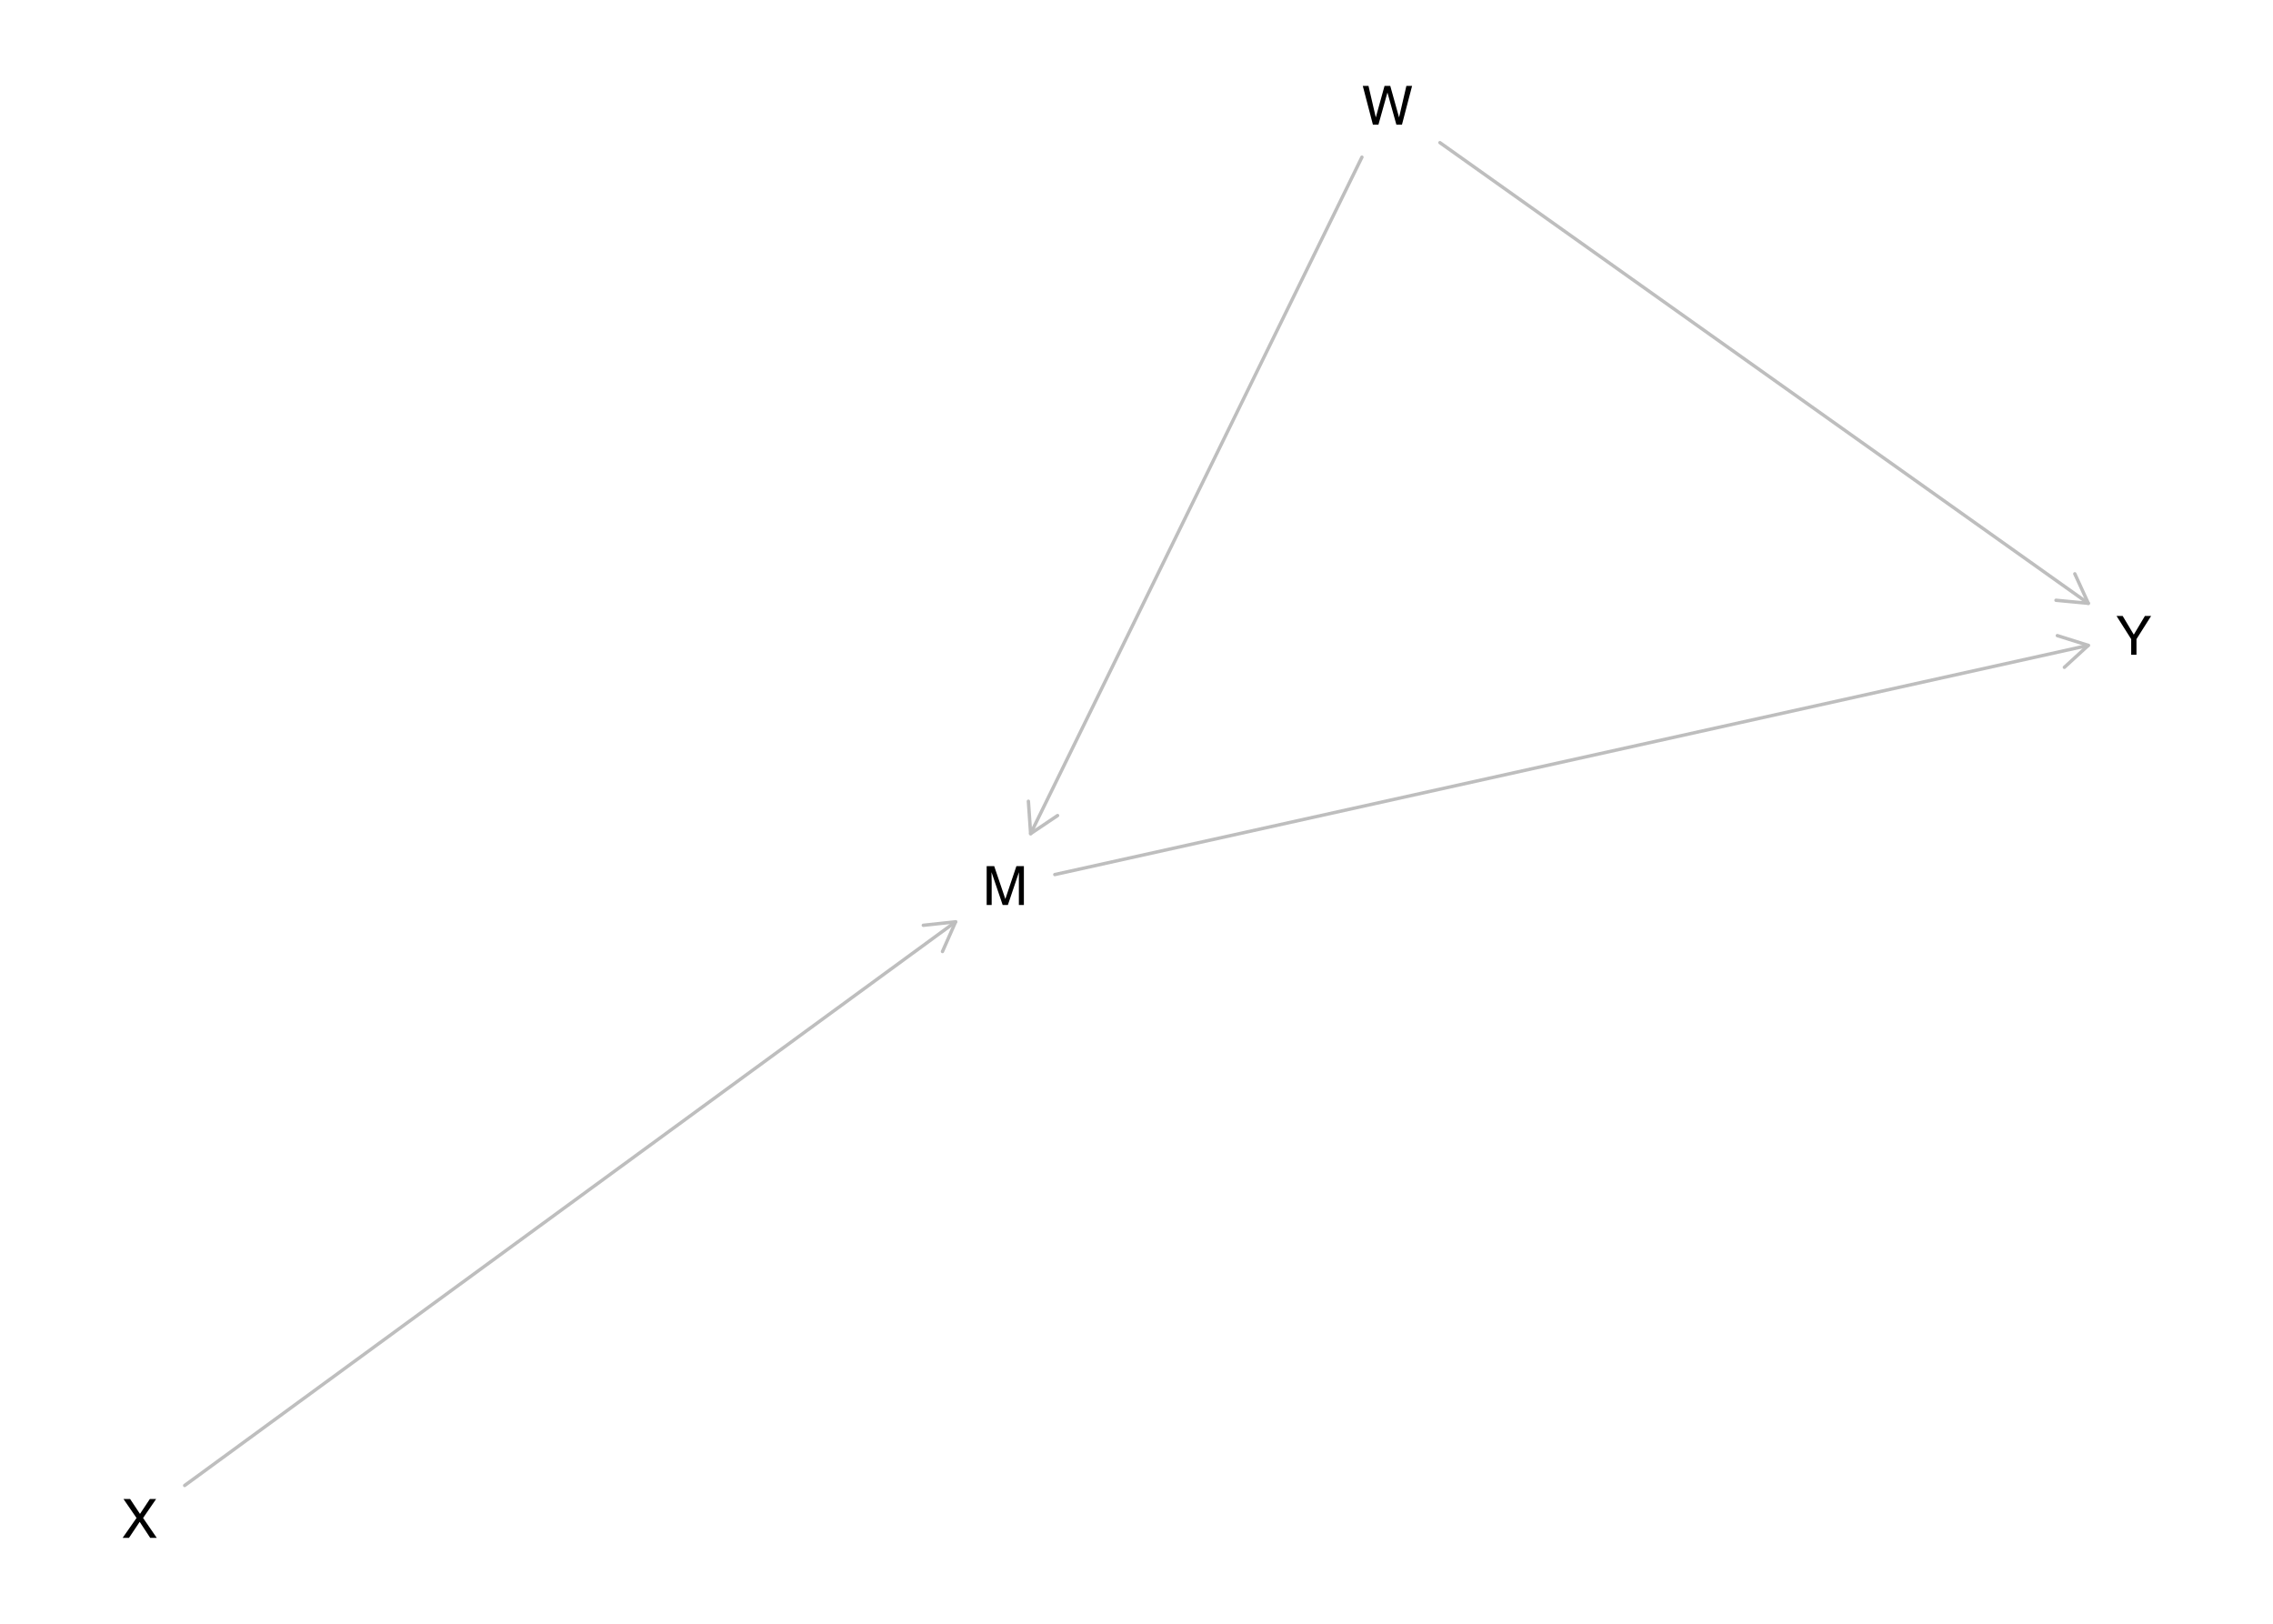
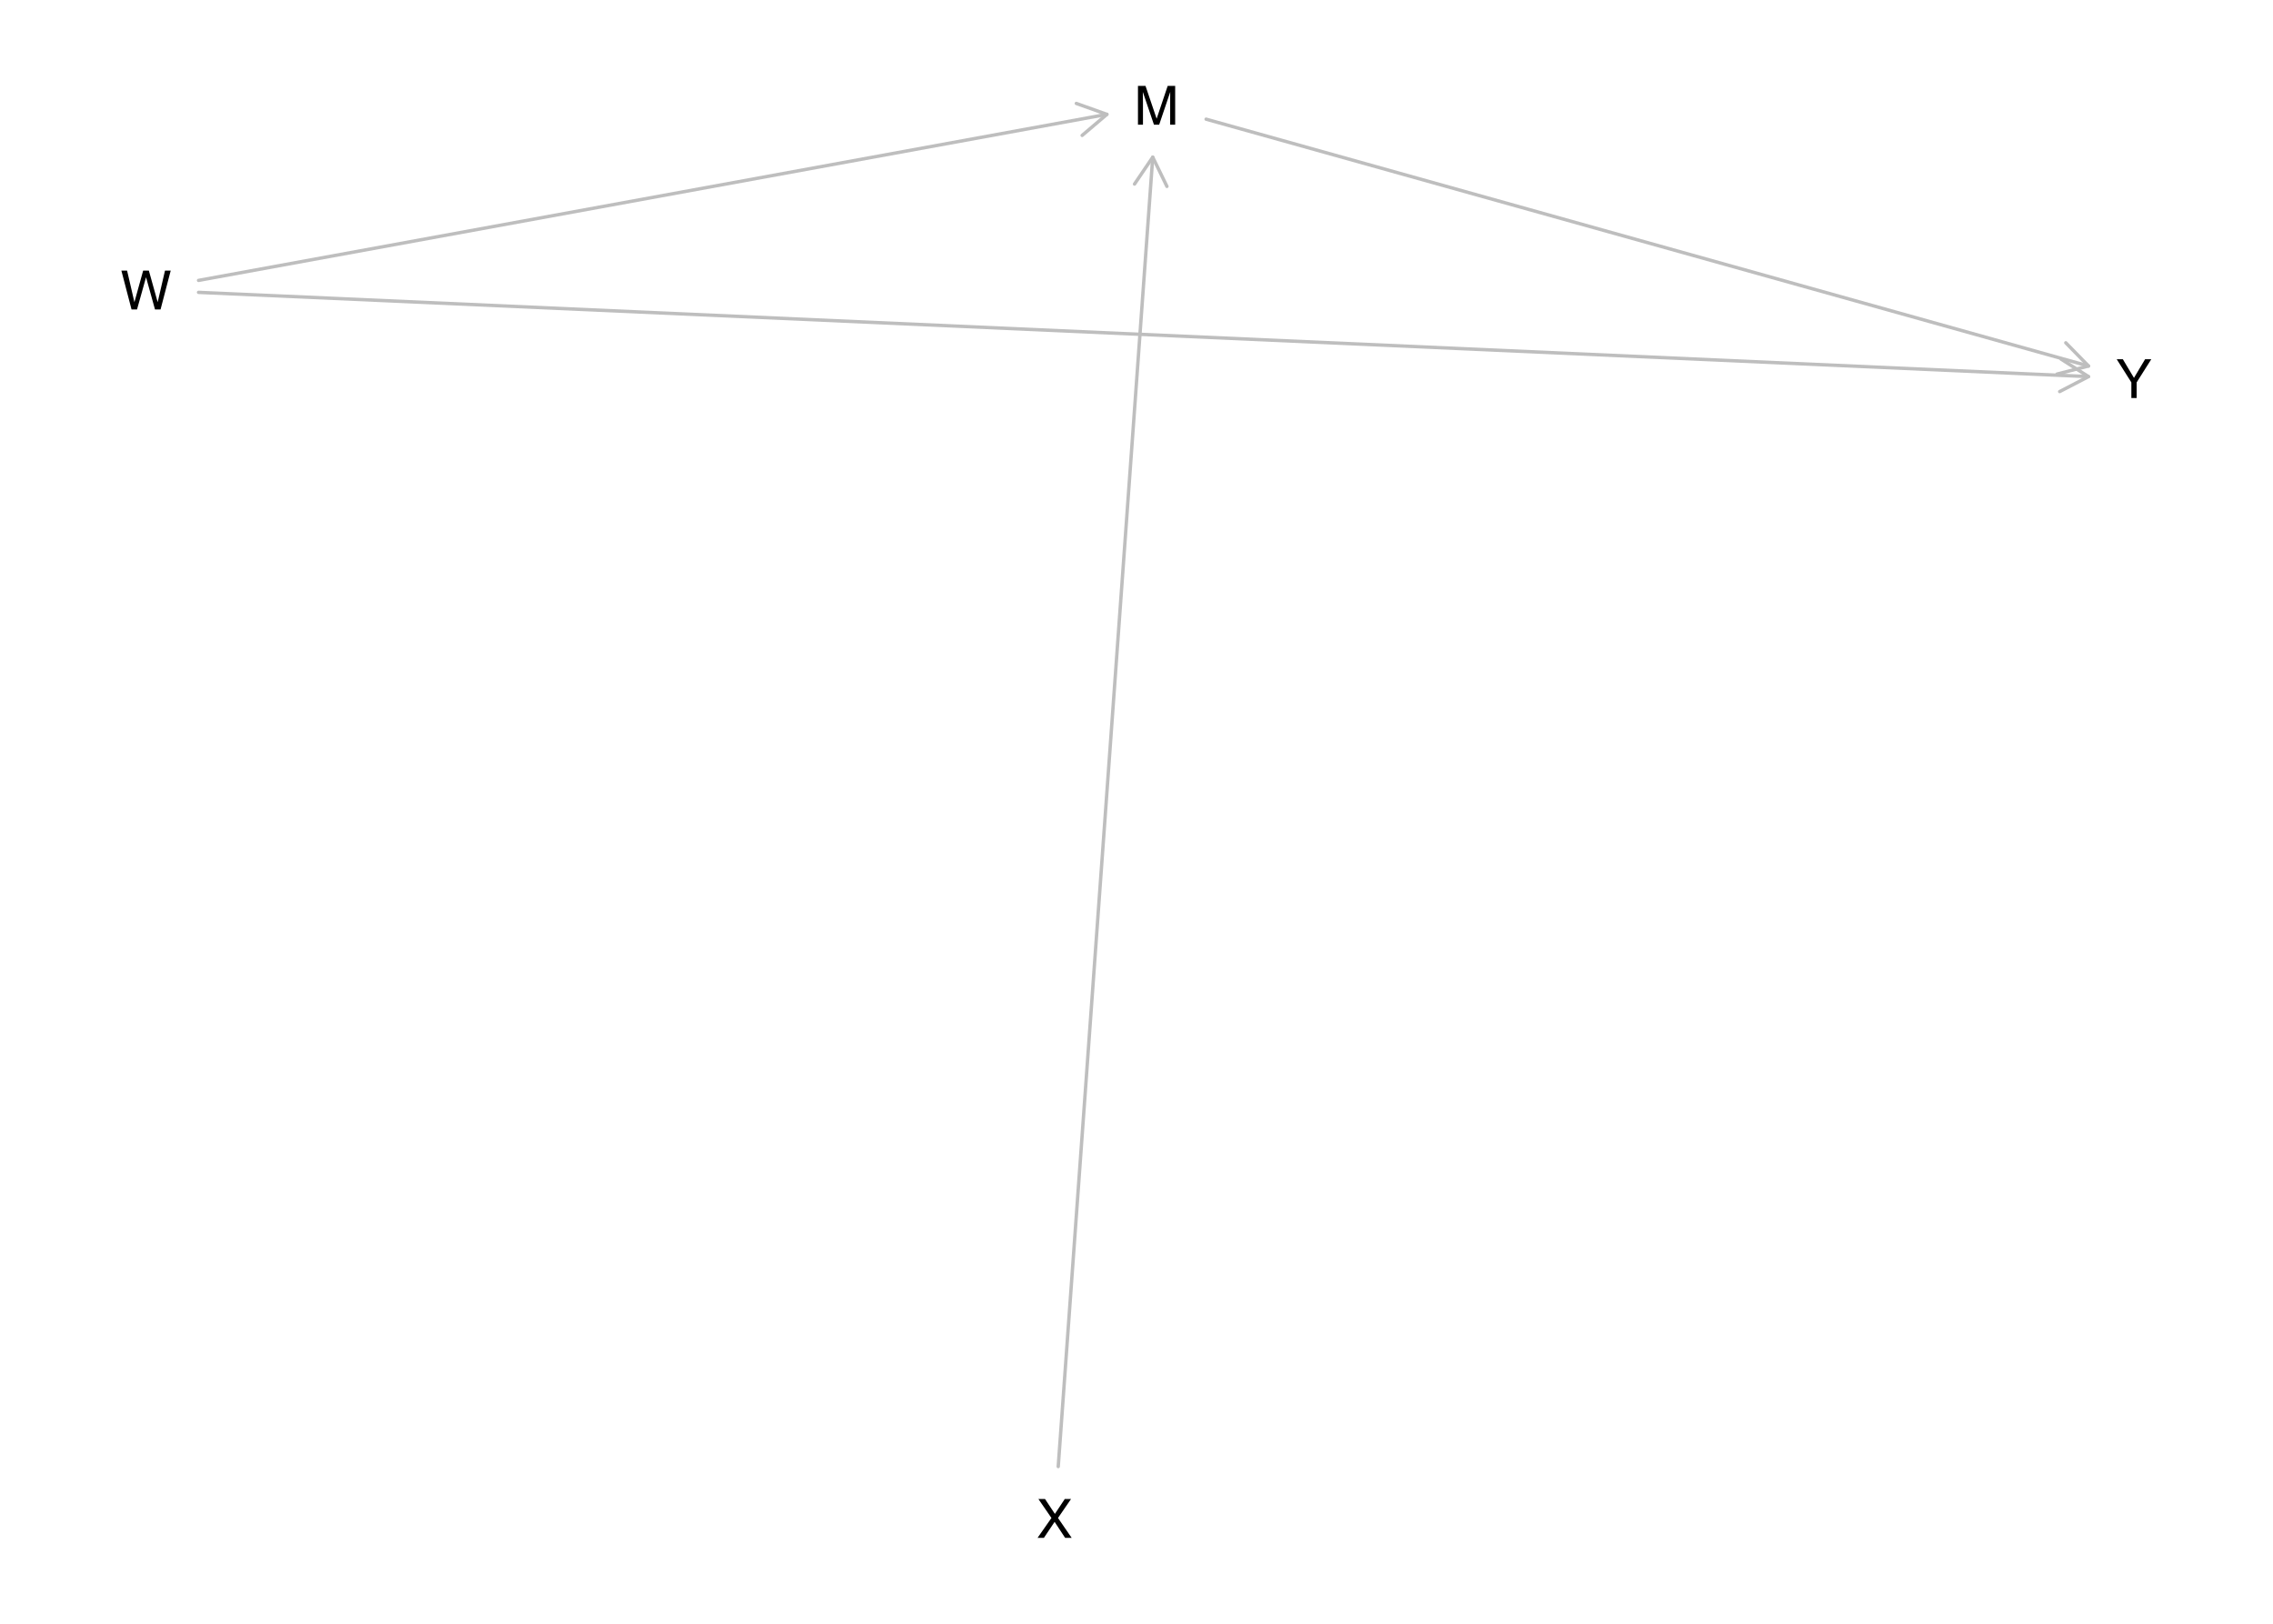
<svg xmlns="http://www.w3.org/2000/svg" xmlns:xlink="http://www.w3.org/1999/xlink" width="504pt" height="360pt" viewBox="0 0 504 360" version="1.1">
  <defs>
    <g>
      <symbol overflow="visible" id="glyph0-0">
        <path style="stroke:none;" d="M 0.391 0 L 0.391 -8.609 L 7.219 -8.609 L 7.219 0 Z M 6.141 -1.078 L 6.141 -7.531 L 1.469 -7.531 L 1.469 -1.078 Z M 6.141 -1.078 " />
      </symbol>
      <symbol overflow="visible" id="glyph0-1">
        <path style="stroke:none;" d="M 0.891 -8.609 L 2.562 -8.609 L 5.031 -1.328 L 7.484 -8.609 L 9.141 -8.609 L 9.141 0 L 8.031 0 L 8.031 -5.078 C 8.031 -5.254 8.031 -5.547 8.031 -5.953 C 8.039 -6.359 8.047 -6.797 8.047 -7.266 L 5.594 0 L 4.438 0 L 1.969 -7.266 L 1.969 -7 C 1.969 -6.789 1.973 -6.469 1.984 -6.031 C 1.992 -5.602 2 -5.285 2 -5.078 L 2 0 L 0.891 0 Z M 0.891 -8.609 " />
      </symbol>
      <symbol overflow="visible" id="glyph0-2">
        <path style="stroke:none;" d="M 1.484 -8.609 L 3.109 -1.609 L 5.047 -8.609 L 6.312 -8.609 L 8.266 -1.609 L 9.891 -8.609 L 11.156 -8.609 L 8.906 0 L 7.672 0 L 5.688 -7.141 L 3.688 0 L 2.469 0 L 0.219 -8.609 Z M 1.484 -8.609 " />
      </symbol>
      <symbol overflow="visible" id="glyph0-3">
        <path style="stroke:none;" d="M 1.656 0 L 0.25 0 L 3.328 -4.406 L 0.438 -8.609 L 1.906 -8.609 L 4.094 -5.312 L 6.281 -8.609 L 7.672 -8.609 L 4.781 -4.406 L 7.812 0 L 6.359 0 L 4.031 -3.547 Z M 1.656 0 " />
      </symbol>
      <symbol overflow="visible" id="glyph0-4">
        <path style="stroke:none;" d="M 0.25 -8.609 L 1.609 -8.609 L 4.078 -4.469 L 6.547 -8.609 L 7.922 -8.609 L 4.672 -3.469 L 4.672 0 L 3.5 0 L 3.5 -3.469 Z M 4.094 -8.609 Z M 4.094 -8.609 " />
      </symbol>
    </g>
  </defs>
  <g id="surface1465">
    <rect x="0" y="0" width="504" height="360" style="fill:rgb(100%,100%,100%);fill-opacity:1;stroke:none;" />
-     <path style="fill:none;stroke-width:0.75;stroke-linecap:round;stroke-linejoin:round;stroke:rgb(74.51%,74.51%,74.51%);stroke-opacity:1;stroke-miterlimit:10;" d="M 233.887 193.898 L 463.051 143.086 " />
-     <path style="fill:none;stroke-width:0.75;stroke-linecap:round;stroke-linejoin:round;stroke:rgb(74.51%,74.51%,74.51%);stroke-opacity:1;stroke-miterlimit:10;" d="M 457.742 147.949 L 463.051 143.086 L 456.184 140.922 " />
-     <path style="fill:none;stroke-width:0.75;stroke-linecap:round;stroke-linejoin:round;stroke:rgb(74.51%,74.51%,74.51%);stroke-opacity:1;stroke-miterlimit:10;" d="M 301.984 34.848 L 228.523 184.832 " />
-     <path style="fill:none;stroke-width:0.75;stroke-linecap:round;stroke-linejoin:round;stroke:rgb(74.51%,74.51%,74.51%);stroke-opacity:1;stroke-miterlimit:10;" d="M 228.031 177.648 L 228.523 184.832 L 234.5 180.816 " />
-     <path style="fill:none;stroke-width:0.75;stroke-linecap:round;stroke-linejoin:round;stroke:rgb(74.51%,74.51%,74.51%);stroke-opacity:1;stroke-miterlimit:10;" d="M 319.281 31.629 L 463.051 133.762 " />
-     <path style="fill:none;stroke-width:0.75;stroke-linecap:round;stroke-linejoin:round;stroke:rgb(74.51%,74.51%,74.51%);stroke-opacity:1;stroke-miterlimit:10;" d="M 455.883 133.086 L 463.051 133.762 L 460.055 127.219 " />
-     <path style="fill:none;stroke-width:0.75;stroke-linecap:round;stroke-linejoin:round;stroke:rgb(74.51%,74.51%,74.51%);stroke-opacity:1;stroke-miterlimit:10;" d="M 40.949 329.344 L 211.891 204.375 " />
-     <path style="fill:none;stroke-width:0.75;stroke-linecap:round;stroke-linejoin:round;stroke:rgb(74.51%,74.51%,74.51%);stroke-opacity:1;stroke-miterlimit:10;" d="M 208.98 210.961 L 211.891 204.375 L 204.73 205.148 " />
+     <path style="fill:none;stroke-width:0.75;stroke-linecap:round;stroke-linejoin:round;stroke:rgb(74.51%,74.51%,74.51%);stroke-opacity:1;stroke-miterlimit:10;" d="M 267.434 26.422 L 463.09 81.148 " />
+     <path style="fill:none;stroke-width:0.75;stroke-linecap:round;stroke-linejoin:round;stroke:rgb(74.51%,74.51%,74.51%);stroke-opacity:1;stroke-miterlimit:10;" d="M 456.117 82.934 L 463.09 81.148 L 458.055 76 " />
+     <path style="fill:none;stroke-width:0.75;stroke-linecap:round;stroke-linejoin:round;stroke:rgb(74.51%,74.51%,74.51%);stroke-opacity:1;stroke-miterlimit:10;" d="M 44.023 62.168 L 245.438 25.355 " />
+     <path style="fill:none;stroke-width:0.75;stroke-linecap:round;stroke-linejoin:round;stroke:rgb(74.51%,74.51%,74.51%);stroke-opacity:1;stroke-miterlimit:10;" d="M 239.949 30.02 L 245.438 25.355 L 238.656 22.934 " />
+     <path style="fill:none;stroke-width:0.75;stroke-linecap:round;stroke-linejoin:round;stroke:rgb(74.51%,74.51%,74.51%);stroke-opacity:1;stroke-miterlimit:10;" d="M 44.023 64.82 L 463.09 83.5 " />
+     <path style="fill:none;stroke-width:0.75;stroke-linecap:round;stroke-linejoin:round;stroke:rgb(74.51%,74.51%,74.51%);stroke-opacity:1;stroke-miterlimit:10;" d="M 456.699 86.816 L 463.09 83.5 L 457.023 79.625 " />
+     <path style="fill:none;stroke-width:0.75;stroke-linecap:round;stroke-linejoin:round;stroke:rgb(74.51%,74.51%,74.51%);stroke-opacity:1;stroke-miterlimit:10;" d="M 234.645 325.152 L 255.602 34.848 " />
+     <path style="fill:none;stroke-width:0.75;stroke-linecap:round;stroke-linejoin:round;stroke:rgb(74.51%,74.51%,74.51%);stroke-opacity:1;stroke-miterlimit:10;" d="M 258.746 41.328 L 255.602 34.848 L 251.562 40.809 " />
    <g style="fill:rgb(0%,0%,0%);fill-opacity:1;">
-       <use xlink:href="#glyph0-1" x="217.887" y="200.641" />
+       <use xlink:href="#glyph0-1" x="251.434" y="27.648" />
    </g>
    <g style="fill:rgb(0%,0%,0%);fill-opacity:1;">
-       <use xlink:href="#glyph0-2" x="301.953" y="27.648" />
+       <use xlink:href="#glyph0-2" x="26.695" y="68.605" />
    </g>
    <g style="fill:rgb(0%,0%,0%);fill-opacity:1;">
-       <use xlink:href="#glyph0-3" x="26.945" y="340.957" />
+       <use xlink:href="#glyph0-3" x="229.812" y="340.957" />
    </g>
    <g style="fill:rgb(0%,0%,0%);fill-opacity:1;">
-       <use xlink:href="#glyph0-4" x="469.055" y="145.172" />
+       <use xlink:href="#glyph0-4" x="469.094" y="88.25" />
    </g>
  </g>
</svg>
